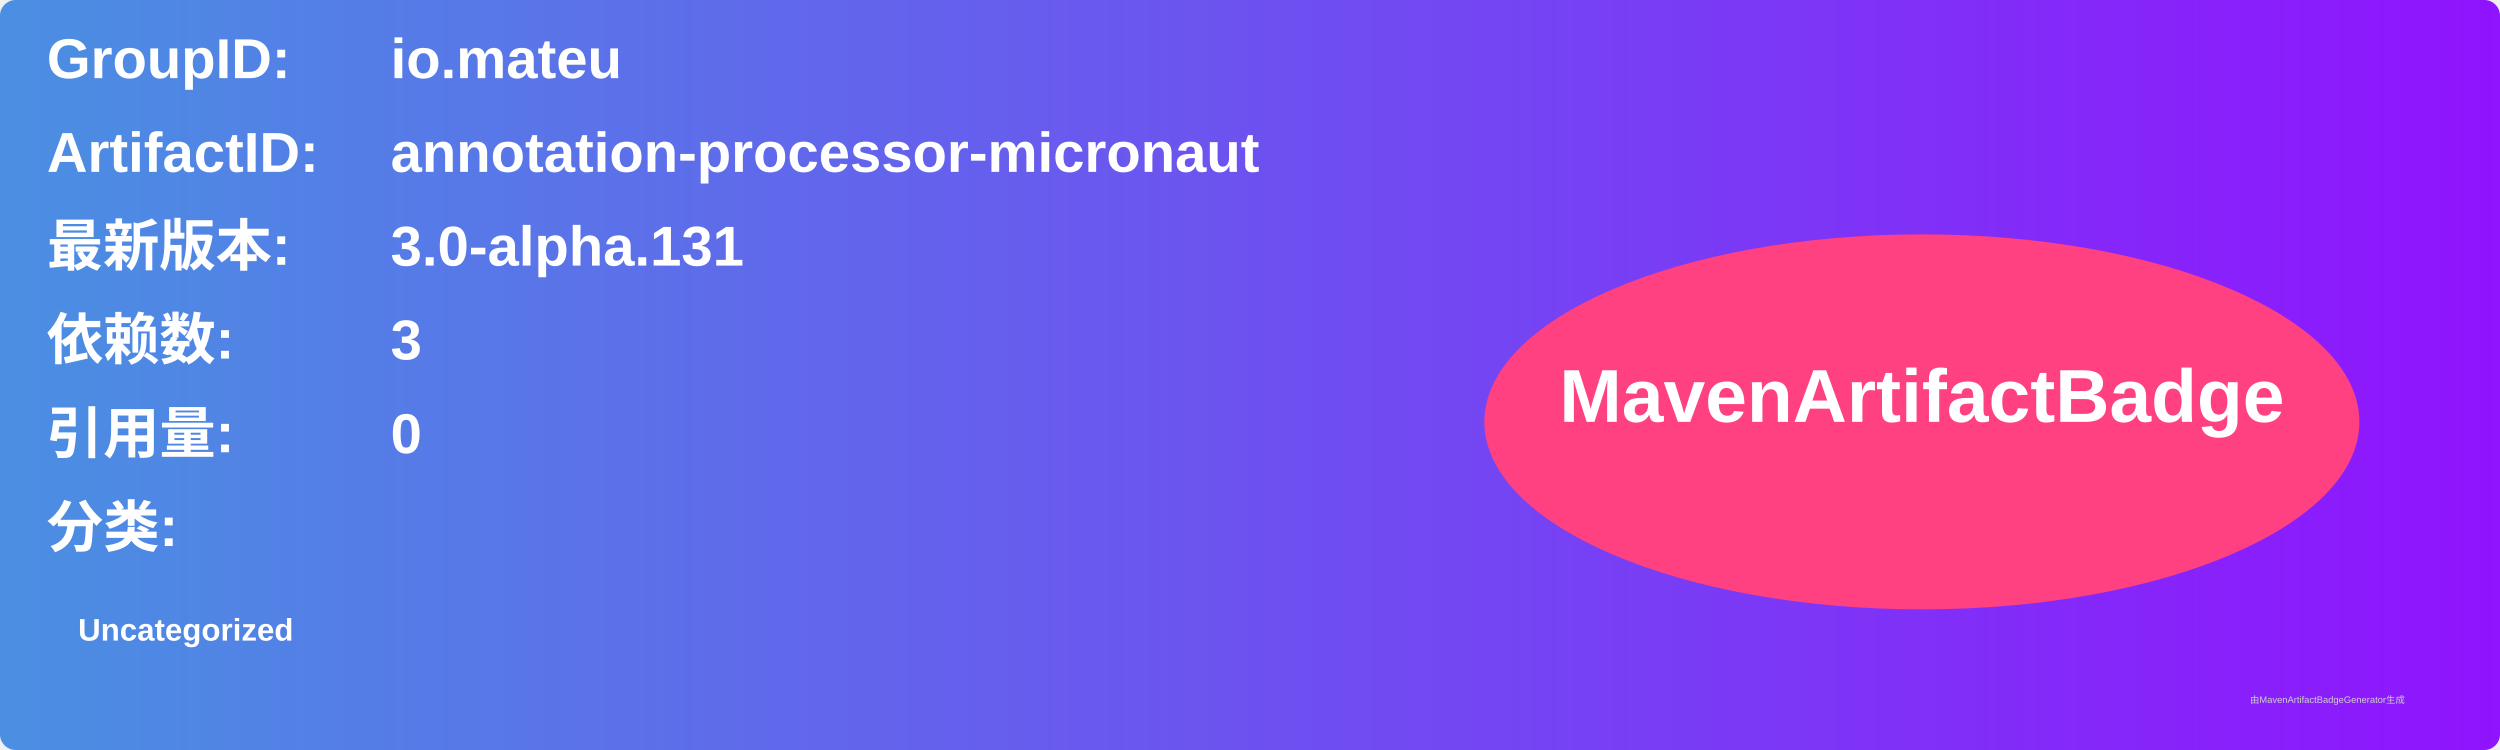
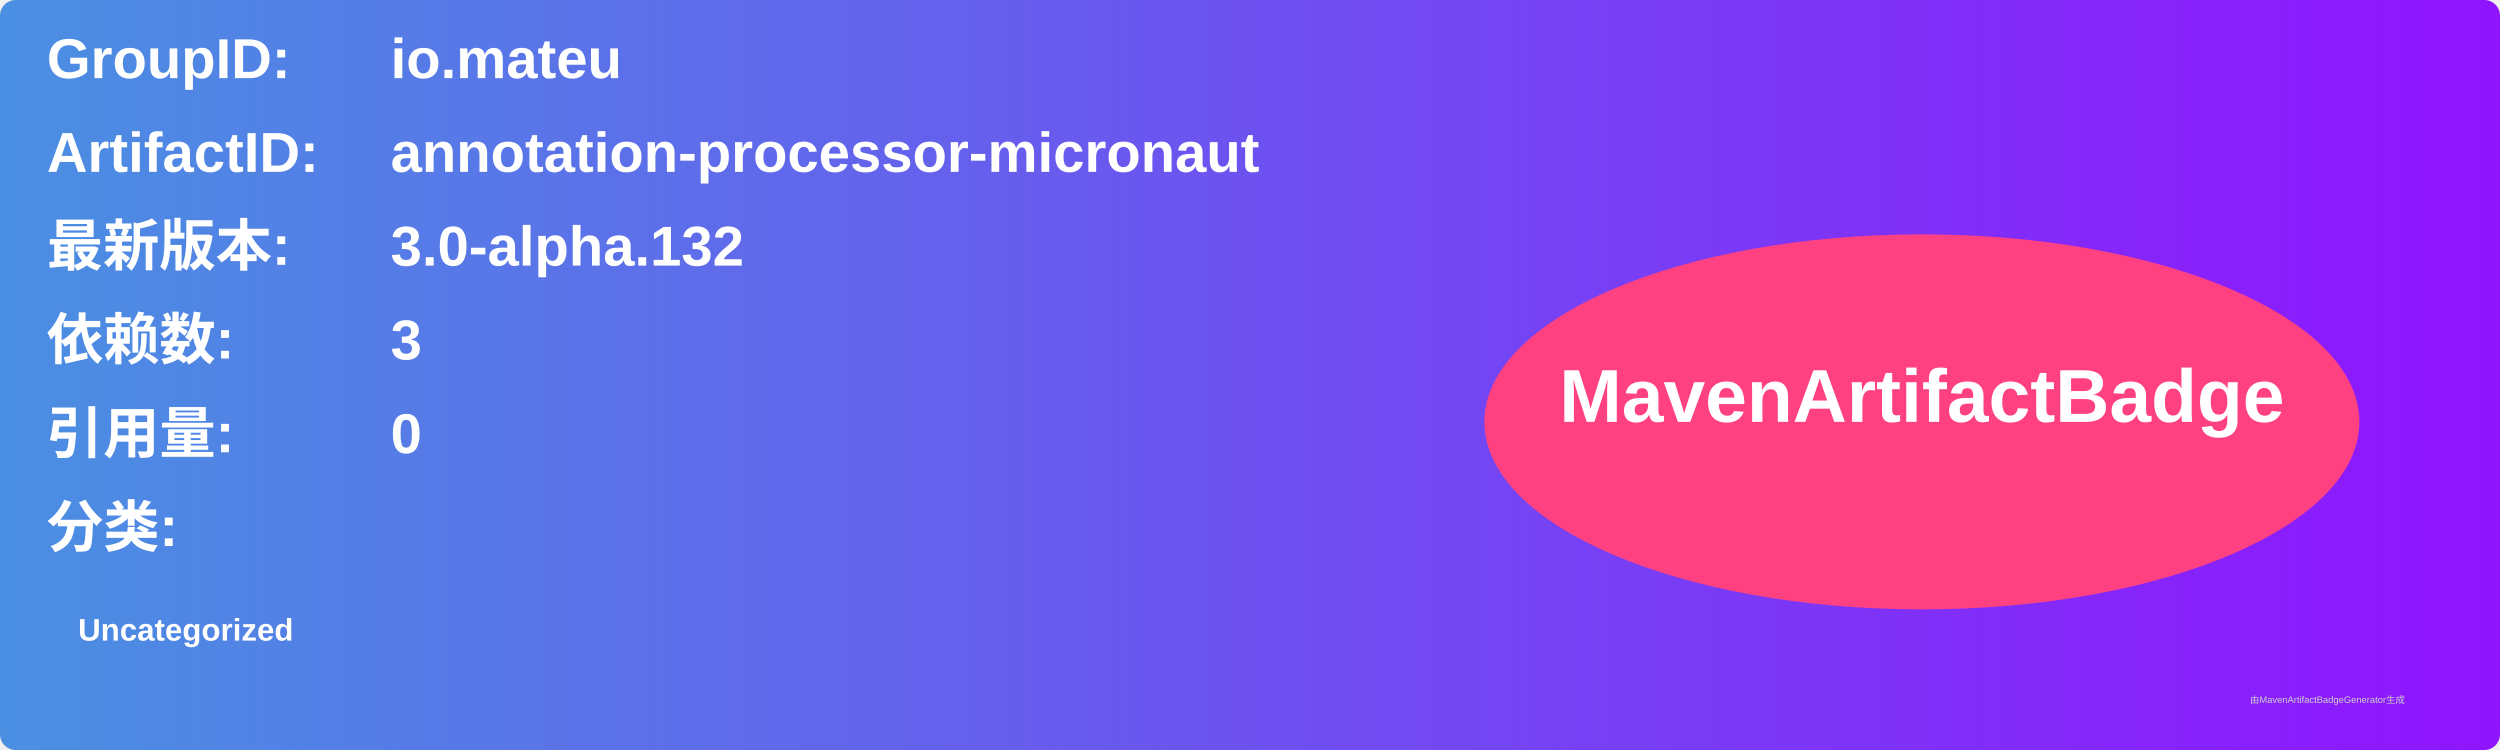
<svg xmlns="http://www.w3.org/2000/svg" width="800" height="240" viewBox="0 0 800 240">
  <linearGradient id="grad" x1="0%" y1="0%" x2="100%" y2="0%">
    <stop offset="0%" stop-color="#4a90e2" />
    <stop offset="100%" stop-color="#9013fe" />
  </linearGradient>
  <rect width="100%" height="100%" rx="5" ry="5" fill="url(#grad)" />
  <g transform="translate(15, 15)">
    <text x="0" y="10" font-family="Arial" font-size="18" fill="white" font-weight="bold" width="260">GroupID:</text>
    <text x="110" y="10" font-family="Arial" font-size="18" fill="white" font-weight="bold" width="460">io.mateu</text>
    <text x="0" y="40" font-family="Arial" font-size="18" fill="white" font-weight="bold" width="260">ArtifactID:</text>
    <text x="110" y="40" font-family="Arial" font-size="18" fill="white" font-weight="bold" width="460">annotation-processor-micronaut</text>
    <text x="0" y="70" font-family="Arial" font-size="18" fill="white" font-weight="bold">最新版本:</text>
    <text x="110" y="70" font-family="Arial" font-size="18" fill="white" font-weight="bold">
-       <tspan font-weight="bold">3.0-alpha.131</tspan>
+       <tspan font-weight="bold">3.0-alpha.132</tspan>
    </text>
    <text x="0" y="100" font-family="Arial" font-size="18" fill="white" font-weight="bold">依赖数: </text>
    <text x="110" y="100" font-family="Arial" font-size="18" fill="white">
      <tspan font-weight="bold">3</tspan>
    </text>
    <text x="0" y="130" font-family="Arial" font-size="18" fill="white" font-weight="bold">引用量: </text>
    <text x="110" y="130" font-family="Arial" font-size="18" fill="white">
      <tspan font-weight="bold">0</tspan>
    </text>
    <text x="0" y="160" font-family="Arial" font-size="18" fill="white" font-weight="bold">分类:</text>
    <text x="10" y="190" font-family="Arial" font-size="10" fill="white">
      <tspan font-weight="bold">Uncategorized</tspan>
    </text>
    <ellipse cx="600" cy="120" rx="140" ry="60" fill="#ff4081" />
    <text x="600" y="120" text-anchor="middle" font-family="Arial" font-size="24" fill="white" font-weight="bold">MavenArtifactBadge</text>
  </g>
  <text x="720" y="225" font-family="Arial" font-size="3" fill="#d0d0d0">由MavenArtifactBadgeGenerator生成</text>
</svg>
